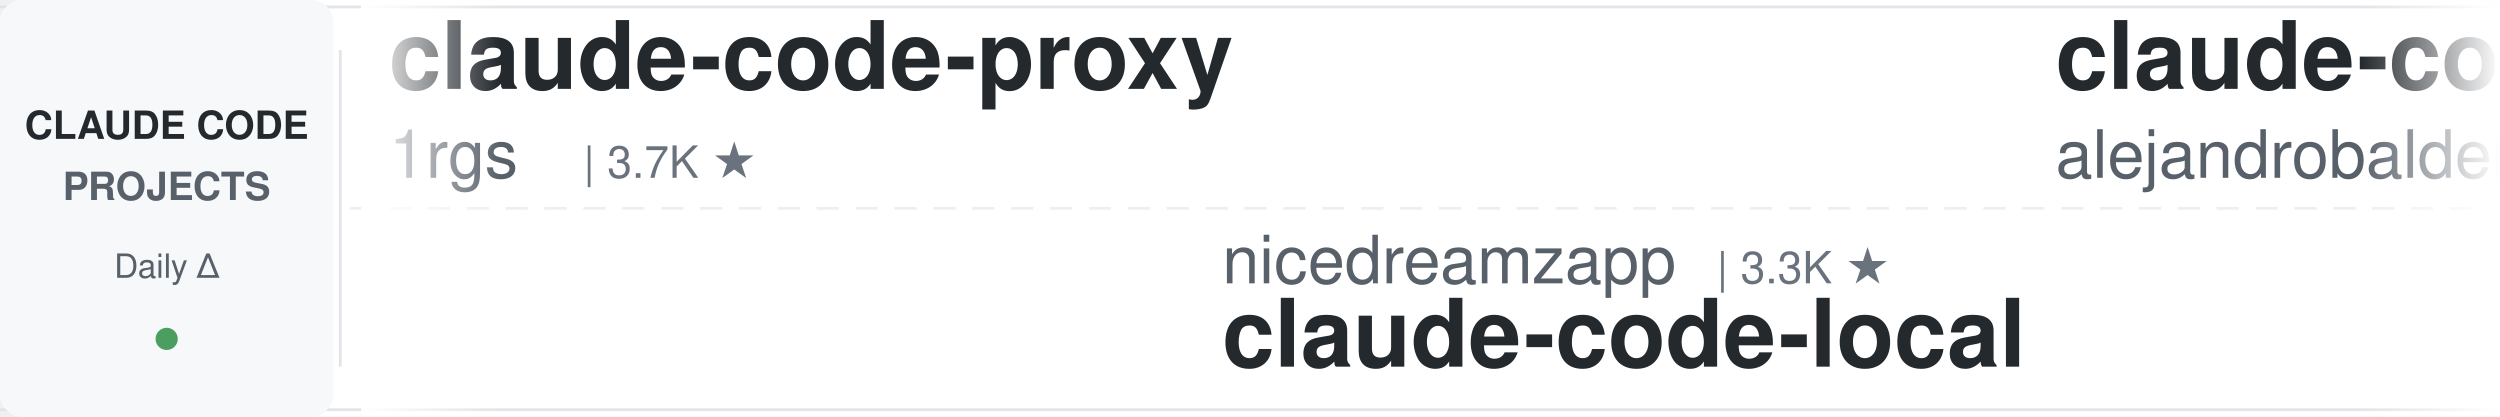
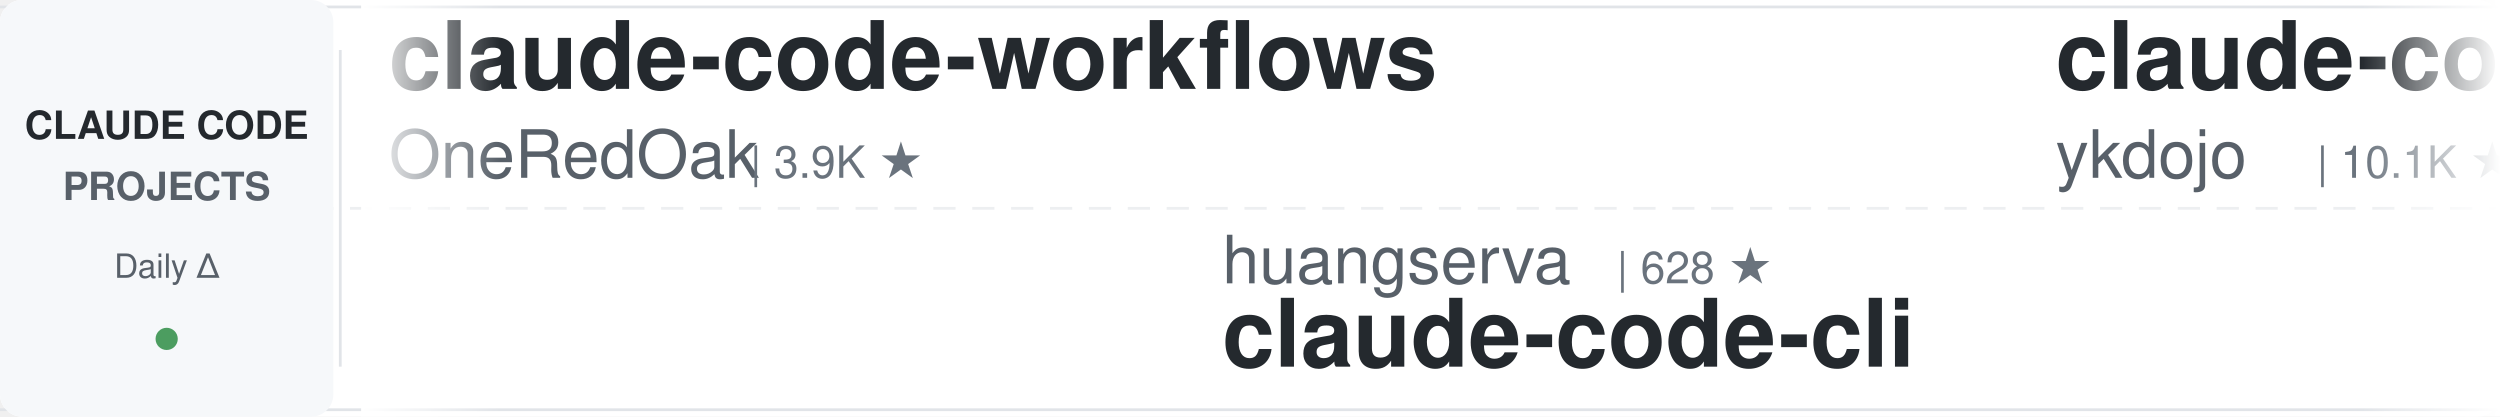
<svg xmlns="http://www.w3.org/2000/svg" width="900" height="150">
  <defs>
    <linearGradient id="leftFade" x1="0%" y1="0%" x2="100%" y2="0%">
      <stop offset="0%" style="stop-color:#ffffff;stop-opacity:1" />
      <stop offset="100%" style="stop-color:#ffffff;stop-opacity:0" />
    </linearGradient>
    <linearGradient id="rightFade" x1="0%" y1="0%" x2="100%" y2="0%">
      <stop offset="0%" style="stop-color:#ffffff;stop-opacity:0" />
      <stop offset="100%" style="stop-color:#ffffff;stop-opacity:1" />
    </linearGradient>
  </defs>
  <rect width="900" height="150" fill="#ffffff" rx="8" />
  <rect x="0" y="2" width="900" height="1" fill="#e1e4e8" />
  <rect x="0" y="147" width="900" height="1" fill="#e1e4e8" />
  <line x1="0" y1="75" x2="900" y2="75" stroke="#e1e4e8" stroke-width="1" stroke-dasharray="8 6" opacity="0.6" />
  <rect x="0" y="0" width="120" height="150" fill="#f6f8fa" rx="8" />
  <text x="60" y="50" font-family="-apple-system, BlinkMacSystemFont, 'Segoe UI', Helvetica, Arial, sans-serif" font-size="14" font-weight="600" fill="#24292e" text-anchor="middle">CLAUDE CODE</text>
  <text x="60" y="72" font-family="-apple-system, BlinkMacSystemFont, 'Segoe UI', Helvetica, Arial, sans-serif" font-size="14" font-weight="600" fill="#586069" text-anchor="middle">PROJECTS</text>
  <text x="60" y="100" font-family="-apple-system, BlinkMacSystemFont, 'Segoe UI', Helvetica, Arial, sans-serif" font-size="12" font-weight="500" fill="#586069" text-anchor="middle">Daily Δ</text>
  <circle cx="60" cy="122" r="4" fill="#22863a" opacity="0.8" />
  <rect x="122" y="18" width="1" height="114" fill="#e1e4e8" />
  <clipPath id="tickerClip">
    <rect x="130" y="0" width="770" height="150" />
  </clipPath>
  <g clip-path="url(#tickerClip)">
    <g id="tickerItems">
      <animateTransform attributeName="transform" attributeType="XML" type="translate" from="0 0" to="-3000 0" dur="54s" repeatCount="indefinite" />
      <g transform="translate(0, 0)">
-         <text x="140" y="32" font-family="-apple-system, BlinkMacSystemFont, 'Segoe UI', Helvetica, Arial, sans-serif" font-size="34" font-weight="600" fill="#24292e">claude-code-proxy</text>
-         <text x="140" y="64" font-family="-apple-system, BlinkMacSystemFont, 'Segoe UI', Helvetica, Arial, sans-serif" font-size="24" font-weight="400" fill="#586069">1rgs</text>
-         <text x="210" y="64" font-family="-apple-system, BlinkMacSystemFont, 'Segoe UI', Helvetica, Arial, sans-serif" font-size="16" font-weight="500" fill="#6a737d">| 3.7K ★</text>
+         <text x="140" y="32" font-family="-apple-system, BlinkMacSystemFont, 'Segoe UI', Helvetica, Arial, sans-serif" font-size="34" font-weight="600" fill="#24292e">claude-code-workflows</text>
+         <text x="140" y="64" font-family="-apple-system, BlinkMacSystemFont, 'Segoe UI', Helvetica, Arial, sans-serif" font-size="24" font-weight="400" fill="#586069">OneRedOak</text>
+         <text x="270" y="64" font-family="-apple-system, BlinkMacSystemFont, 'Segoe UI', Helvetica, Arial, sans-serif" font-size="16" font-weight="500" fill="#6a737d">| 3.9K ★</text>
      </g>
      <g transform="translate(300, 0)">
-         <text x="140" y="102" font-family="-apple-system, BlinkMacSystemFont, 'Segoe UI', Helvetica, Arial, sans-serif" font-size="24" font-weight="400" fill="#586069">nicedreamzapp</text>
-         <text x="318" y="102" font-family="-apple-system, BlinkMacSystemFont, 'Segoe UI', Helvetica, Arial, sans-serif" font-size="16" font-weight="500" fill="#6a737d">| 3.3K ★</text>
-         <text x="140" y="132" font-family="-apple-system, BlinkMacSystemFont, 'Segoe UI', Helvetica, Arial, sans-serif" font-size="34" font-weight="600" fill="#24292e">claude-code-local</text>
+         <text x="140" y="102" font-family="-apple-system, BlinkMacSystemFont, 'Segoe UI', Helvetica, Arial, sans-serif" font-size="24" font-weight="400" fill="#586069">huangserva</text>
+         <text x="282" y="102" font-family="-apple-system, BlinkMacSystemFont, 'Segoe UI', Helvetica, Arial, sans-serif" font-size="16" font-weight="500" fill="#6a737d">| 628 ★</text>
+         <text x="140" y="132" font-family="-apple-system, BlinkMacSystemFont, 'Segoe UI', Helvetica, Arial, sans-serif" font-size="34" font-weight="600" fill="#24292e">claude-code-cli</text>
      </g>
      <g transform="translate(600, 0)">
-         <text x="140" y="32" font-family="-apple-system, BlinkMacSystemFont, 'Segoe UI', Helvetica, Arial, sans-serif" font-size="34" font-weight="600" fill="#24292e">claude-code-from-source</text>
-         <text x="140" y="64" font-family="-apple-system, BlinkMacSystemFont, 'Segoe UI', Helvetica, Arial, sans-serif" font-size="24" font-weight="400" fill="#586069">alejandrobalderas</text>
-         <text x="366" y="64" font-family="-apple-system, BlinkMacSystemFont, 'Segoe UI', Helvetica, Arial, sans-serif" font-size="16" font-weight="500" fill="#6a737d">| 2.8K ★</text>
+         <text x="140" y="32" font-family="-apple-system, BlinkMacSystemFont, 'Segoe UI', Helvetica, Arial, sans-serif" font-size="34" font-weight="600" fill="#24292e">claude-code-tips</text>
+         <text x="140" y="64" font-family="-apple-system, BlinkMacSystemFont, 'Segoe UI', Helvetica, Arial, sans-serif" font-size="24" font-weight="400" fill="#586069">ykdojo</text>
+         <text x="234" y="64" font-family="-apple-system, BlinkMacSystemFont, 'Segoe UI', Helvetica, Arial, sans-serif" font-size="16" font-weight="500" fill="#6a737d">| 10.1K ★</text>
      </g>
      <g transform="translate(900, 0)">
-         <text x="140" y="102" font-family="-apple-system, BlinkMacSystemFont, 'Segoe UI', Helvetica, Arial, sans-serif" font-size="24" font-weight="400" fill="#586069">anthropics</text>
-         <text x="282" y="102" font-family="-apple-system, BlinkMacSystemFont, 'Segoe UI', Helvetica, Arial, sans-serif" font-size="16" font-weight="500" fill="#6a737d">| 175.7K ★</text>
-         <text x="140" y="132" font-family="-apple-system, BlinkMacSystemFont, 'Segoe UI', Helvetica, Arial, sans-serif" font-size="34" font-weight="600" fill="#24292e">skills</text>
+         <text x="140" y="102" font-family="-apple-system, BlinkMacSystemFont, 'Segoe UI', Helvetica, Arial, sans-serif" font-size="24" font-weight="400" fill="#586069">techjarves</text>
+         <text x="282" y="102" font-family="-apple-system, BlinkMacSystemFont, 'Segoe UI', Helvetica, Arial, sans-serif" font-size="16" font-weight="500" fill="#6a737d">| 1.4K ★</text>
+         <text x="140" y="132" font-family="-apple-system, BlinkMacSystemFont, 'Segoe UI', Helvetica, Arial, sans-serif" font-size="34" font-weight="600" fill="#24292e">ClaudeCode-Portable</text>
      </g>
      <g transform="translate(1200, 0)">
-         <text x="140" y="32" font-family="-apple-system, BlinkMacSystemFont, 'Segoe UI', Helvetica, Arial, sans-serif" font-size="34" font-weight="600" fill="#24292e">awesome-claude-code-tool...</text>
-         <text x="140" y="64" font-family="-apple-system, BlinkMacSystemFont, 'Segoe UI', Helvetica, Arial, sans-serif" font-size="24" font-weight="400" fill="#586069">rohitg00</text>
-         <text x="258" y="64" font-family="-apple-system, BlinkMacSystemFont, 'Segoe UI', Helvetica, Arial, sans-serif" font-size="16" font-weight="500" fill="#6a737d">| 2.6K ★</text>
+         <text x="140" y="32" font-family="-apple-system, BlinkMacSystemFont, 'Segoe UI', Helvetica, Arial, sans-serif" font-size="34" font-weight="600" fill="#24292e">claude-code-guide</text>
+         <text x="140" y="64" font-family="-apple-system, BlinkMacSystemFont, 'Segoe UI', Helvetica, Arial, sans-serif" font-size="24" font-weight="400" fill="#586069">zebbern</text>
+         <text x="246" y="64" font-family="-apple-system, BlinkMacSystemFont, 'Segoe UI', Helvetica, Arial, sans-serif" font-size="16" font-weight="500" fill="#6a737d">| 4.6K ★</text>
      </g>
      <g transform="translate(1500, 0)">
-         <text x="140" y="102" font-family="-apple-system, BlinkMacSystemFont, 'Segoe UI', Helvetica, Arial, sans-serif" font-size="24" font-weight="400" fill="#586069">zebbern</text>
-         <text x="246" y="102" font-family="-apple-system, BlinkMacSystemFont, 'Segoe UI', Helvetica, Arial, sans-serif" font-size="16" font-weight="500" fill="#6a737d">| 4.6K ★</text>
-         <text x="140" y="132" font-family="-apple-system, BlinkMacSystemFont, 'Segoe UI', Helvetica, Arial, sans-serif" font-size="34" font-weight="600" fill="#24292e">claude-code-guide</text>
+         <text x="140" y="102" font-family="-apple-system, BlinkMacSystemFont, 'Segoe UI', Helvetica, Arial, sans-serif" font-size="24" font-weight="400" fill="#586069">AprilNEA</text>
+         <text x="258" y="102" font-family="-apple-system, BlinkMacSystemFont, 'Segoe UI', Helvetica, Arial, sans-serif" font-size="16" font-weight="500" fill="#6a737d">| 391 ★</text>
+         <text x="140" y="132" font-family="-apple-system, BlinkMacSystemFont, 'Segoe UI', Helvetica, Arial, sans-serif" font-size="34" font-weight="600" fill="#24292e">claude-code-source</text>
      </g>
      <g transform="translate(1800, 0)">
-         <text x="140" y="32" font-family="-apple-system, BlinkMacSystemFont, 'Segoe UI', Helvetica, Arial, sans-serif" font-size="34" font-weight="600" fill="#24292e">claude-code-book</text>
-         <text x="140" y="64" font-family="-apple-system, BlinkMacSystemFont, 'Segoe UI', Helvetica, Arial, sans-serif" font-size="24" font-weight="400" fill="#586069">lintsinghua</text>
-         <text x="294" y="64" font-family="-apple-system, BlinkMacSystemFont, 'Segoe UI', Helvetica, Arial, sans-serif" font-size="16" font-weight="500" fill="#6a737d">| 4.2K ★</text>
+         <text x="140" y="32" font-family="-apple-system, BlinkMacSystemFont, 'Segoe UI', Helvetica, Arial, sans-serif" font-size="34" font-weight="600" fill="#24292e">Auto-claude-code-researc...</text>
+         <text x="140" y="64" font-family="-apple-system, BlinkMacSystemFont, 'Segoe UI', Helvetica, Arial, sans-serif" font-size="24" font-weight="400" fill="#586069">wanshuiyin</text>
+         <text x="282" y="64" font-family="-apple-system, BlinkMacSystemFont, 'Segoe UI', Helvetica, Arial, sans-serif" font-size="16" font-weight="500" fill="#6a737d">| 16.0K ★</text>
      </g>
      <g transform="translate(2100, 0)">
-         <text x="140" y="102" font-family="-apple-system, BlinkMacSystemFont, 'Segoe UI', Helvetica, Arial, sans-serif" font-size="24" font-weight="400" fill="#586069">disler</text>
-         <text x="234" y="102" font-family="-apple-system, BlinkMacSystemFont, 'Segoe UI', Helvetica, Arial, sans-serif" font-size="16" font-weight="500" fill="#6a737d">| 3.9K ★</text>
-         <text x="140" y="132" font-family="-apple-system, BlinkMacSystemFont, 'Segoe UI', Helvetica, Arial, sans-serif" font-size="34" font-weight="600" fill="#24292e">claude-code-hooks-master...</text>
+         <text x="140" y="102" font-family="-apple-system, BlinkMacSystemFont, 'Segoe UI', Helvetica, Arial, sans-serif" font-size="24" font-weight="400" fill="#586069">shareAI-lab</text>
+         <text x="294" y="102" font-family="-apple-system, BlinkMacSystemFont, 'Segoe UI', Helvetica, Arial, sans-serif" font-size="16" font-weight="500" fill="#6a737d">| 76.5K ★</text>
+         <text x="140" y="132" font-family="-apple-system, BlinkMacSystemFont, 'Segoe UI', Helvetica, Arial, sans-serif" font-size="34" font-weight="600" fill="#24292e">learn-claude-code</text>
      </g>
      <g transform="translate(2400, 0)">
-         <text x="140" y="32" font-family="-apple-system, BlinkMacSystemFont, 'Segoe UI', Helvetica, Arial, sans-serif" font-size="34" font-weight="600" fill="#24292e">Claude-Code-Source-Study</text>
-         <text x="140" y="64" font-family="-apple-system, BlinkMacSystemFont, 'Segoe UI', Helvetica, Arial, sans-serif" font-size="24" font-weight="400" fill="#586069">luyao618</text>
-         <text x="258" y="64" font-family="-apple-system, BlinkMacSystemFont, 'Segoe UI', Helvetica, Arial, sans-serif" font-size="16" font-weight="500" fill="#6a737d">| 1.7K ★</text>
+         <text x="140" y="32" font-family="-apple-system, BlinkMacSystemFont, 'Segoe UI', Helvetica, Arial, sans-serif" font-size="34" font-weight="600" fill="#24292e">andrej-karpathy-skills</text>
+         <text x="140" y="64" font-family="-apple-system, BlinkMacSystemFont, 'Segoe UI', Helvetica, Arial, sans-serif" font-size="24" font-weight="400" fill="#586069">multica-ai</text>
+         <text x="282" y="64" font-family="-apple-system, BlinkMacSystemFont, 'Segoe UI', Helvetica, Arial, sans-serif" font-size="16" font-weight="500" fill="#6a737d">| 212.2K ★</text>
      </g>
      <g transform="translate(2700, 0)">
-         <text x="140" y="102" font-family="-apple-system, BlinkMacSystemFont, 'Segoe UI', Helvetica, Arial, sans-serif" font-size="24" font-weight="400" fill="#586069">VILA-Lab</text>
-         <text x="258" y="102" font-family="-apple-system, BlinkMacSystemFont, 'Segoe UI', Helvetica, Arial, sans-serif" font-size="16" font-weight="500" fill="#6a737d">| 2.1K ★</text>
-         <text x="140" y="132" font-family="-apple-system, BlinkMacSystemFont, 'Segoe UI', Helvetica, Arial, sans-serif" font-size="34" font-weight="600" fill="#24292e">Dive-into-Claude-Code</text>
+         <text x="140" y="102" font-family="-apple-system, BlinkMacSystemFont, 'Segoe UI', Helvetica, Arial, sans-serif" font-size="24" font-weight="400" fill="#586069">Yuyz0112</text>
+         <text x="258" y="102" font-family="-apple-system, BlinkMacSystemFont, 'Segoe UI', Helvetica, Arial, sans-serif" font-size="16" font-weight="500" fill="#6a737d">| 2.4K ★</text>
+         <text x="140" y="132" font-family="-apple-system, BlinkMacSystemFont, 'Segoe UI', Helvetica, Arial, sans-serif" font-size="34" font-weight="600" fill="#24292e">claude-code-reverse</text>
      </g>
      <g transform="translate(3000, 0)">
-         <text x="140" y="32" font-family="-apple-system, BlinkMacSystemFont, 'Segoe UI', Helvetica, Arial, sans-serif" font-size="34" font-weight="600" fill="#24292e">claude-code-proxy</text>
-         <text x="140" y="64" font-family="-apple-system, BlinkMacSystemFont, 'Segoe UI', Helvetica, Arial, sans-serif" font-size="24" font-weight="400" fill="#586069">1rgs</text>
-         <text x="210" y="64" font-family="-apple-system, BlinkMacSystemFont, 'Segoe UI', Helvetica, Arial, sans-serif" font-size="16" font-weight="500" fill="#6a737d">| 3.7K ★</text>
+         <text x="140" y="32" font-family="-apple-system, BlinkMacSystemFont, 'Segoe UI', Helvetica, Arial, sans-serif" font-size="34" font-weight="600" fill="#24292e">claude-code-workflows</text>
+         <text x="140" y="64" font-family="-apple-system, BlinkMacSystemFont, 'Segoe UI', Helvetica, Arial, sans-serif" font-size="24" font-weight="400" fill="#586069">OneRedOak</text>
+         <text x="270" y="64" font-family="-apple-system, BlinkMacSystemFont, 'Segoe UI', Helvetica, Arial, sans-serif" font-size="16" font-weight="500" fill="#6a737d">| 3.9K ★</text>
      </g>
      <g transform="translate(3300, 0)">
-         <text x="140" y="102" font-family="-apple-system, BlinkMacSystemFont, 'Segoe UI', Helvetica, Arial, sans-serif" font-size="24" font-weight="400" fill="#586069">nicedreamzapp</text>
-         <text x="318" y="102" font-family="-apple-system, BlinkMacSystemFont, 'Segoe UI', Helvetica, Arial, sans-serif" font-size="16" font-weight="500" fill="#6a737d">| 3.3K ★</text>
-         <text x="140" y="132" font-family="-apple-system, BlinkMacSystemFont, 'Segoe UI', Helvetica, Arial, sans-serif" font-size="34" font-weight="600" fill="#24292e">claude-code-local</text>
+         <text x="140" y="102" font-family="-apple-system, BlinkMacSystemFont, 'Segoe UI', Helvetica, Arial, sans-serif" font-size="24" font-weight="400" fill="#586069">huangserva</text>
+         <text x="282" y="102" font-family="-apple-system, BlinkMacSystemFont, 'Segoe UI', Helvetica, Arial, sans-serif" font-size="16" font-weight="500" fill="#6a737d">| 628 ★</text>
+         <text x="140" y="132" font-family="-apple-system, BlinkMacSystemFont, 'Segoe UI', Helvetica, Arial, sans-serif" font-size="34" font-weight="600" fill="#24292e">claude-code-cli</text>
      </g>
      <g transform="translate(3600, 0)">
-         <text x="140" y="32" font-family="-apple-system, BlinkMacSystemFont, 'Segoe UI', Helvetica, Arial, sans-serif" font-size="34" font-weight="600" fill="#24292e">claude-code-from-source</text>
-         <text x="140" y="64" font-family="-apple-system, BlinkMacSystemFont, 'Segoe UI', Helvetica, Arial, sans-serif" font-size="24" font-weight="400" fill="#586069">alejandrobalderas</text>
-         <text x="366" y="64" font-family="-apple-system, BlinkMacSystemFont, 'Segoe UI', Helvetica, Arial, sans-serif" font-size="16" font-weight="500" fill="#6a737d">| 2.8K ★</text>
+         <text x="140" y="32" font-family="-apple-system, BlinkMacSystemFont, 'Segoe UI', Helvetica, Arial, sans-serif" font-size="34" font-weight="600" fill="#24292e">claude-code-tips</text>
+         <text x="140" y="64" font-family="-apple-system, BlinkMacSystemFont, 'Segoe UI', Helvetica, Arial, sans-serif" font-size="24" font-weight="400" fill="#586069">ykdojo</text>
+         <text x="234" y="64" font-family="-apple-system, BlinkMacSystemFont, 'Segoe UI', Helvetica, Arial, sans-serif" font-size="16" font-weight="500" fill="#6a737d">| 10.1K ★</text>
      </g>
      <g transform="translate(3900, 0)">
-         <text x="140" y="102" font-family="-apple-system, BlinkMacSystemFont, 'Segoe UI', Helvetica, Arial, sans-serif" font-size="24" font-weight="400" fill="#586069">anthropics</text>
-         <text x="282" y="102" font-family="-apple-system, BlinkMacSystemFont, 'Segoe UI', Helvetica, Arial, sans-serif" font-size="16" font-weight="500" fill="#6a737d">| 175.7K ★</text>
-         <text x="140" y="132" font-family="-apple-system, BlinkMacSystemFont, 'Segoe UI', Helvetica, Arial, sans-serif" font-size="34" font-weight="600" fill="#24292e">skills</text>
+         <text x="140" y="102" font-family="-apple-system, BlinkMacSystemFont, 'Segoe UI', Helvetica, Arial, sans-serif" font-size="24" font-weight="400" fill="#586069">techjarves</text>
+         <text x="282" y="102" font-family="-apple-system, BlinkMacSystemFont, 'Segoe UI', Helvetica, Arial, sans-serif" font-size="16" font-weight="500" fill="#6a737d">| 1.4K ★</text>
+         <text x="140" y="132" font-family="-apple-system, BlinkMacSystemFont, 'Segoe UI', Helvetica, Arial, sans-serif" font-size="34" font-weight="600" fill="#24292e">ClaudeCode-Portable</text>
      </g>
    </g>
  </g>
  <rect x="130" y="0" width="50" height="150" fill="url(#leftFade)" />
  <rect x="850" y="0" width="50" height="150" fill="url(#rightFade)" />
</svg>
